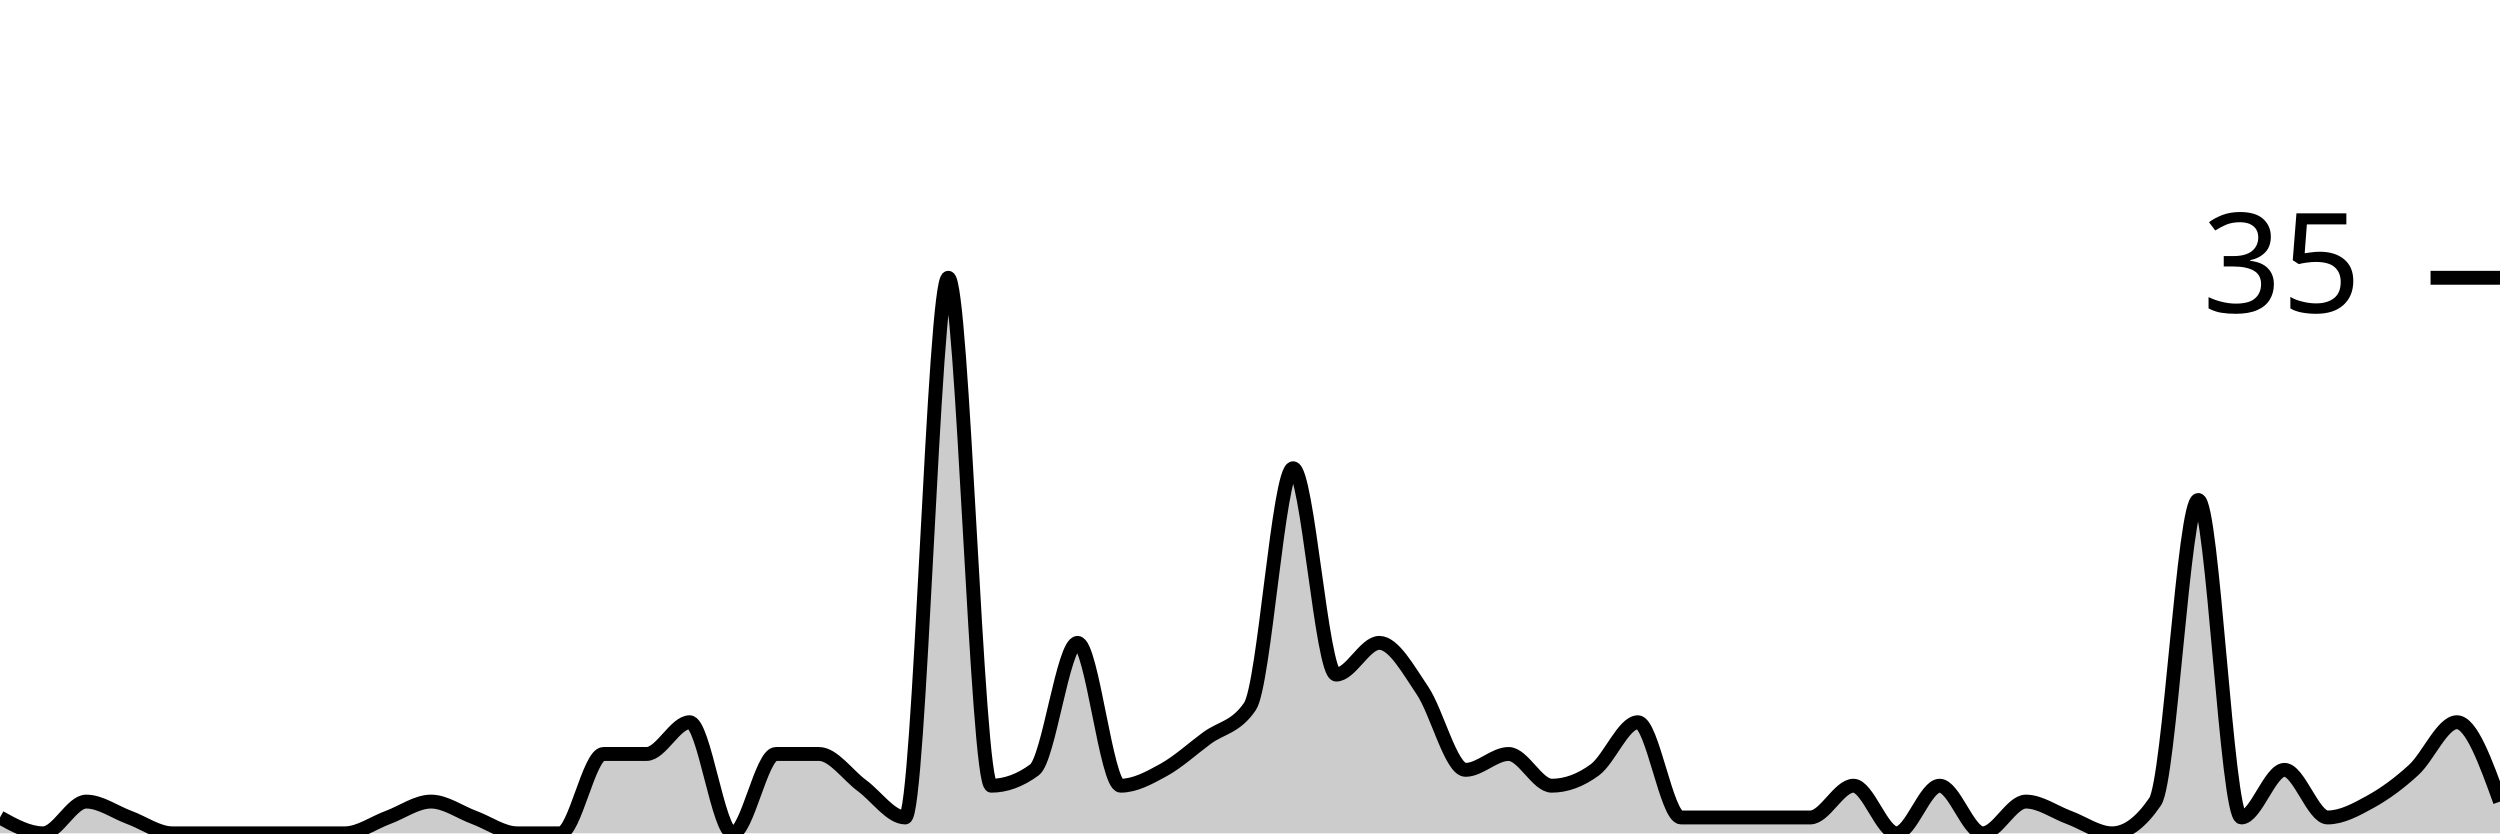
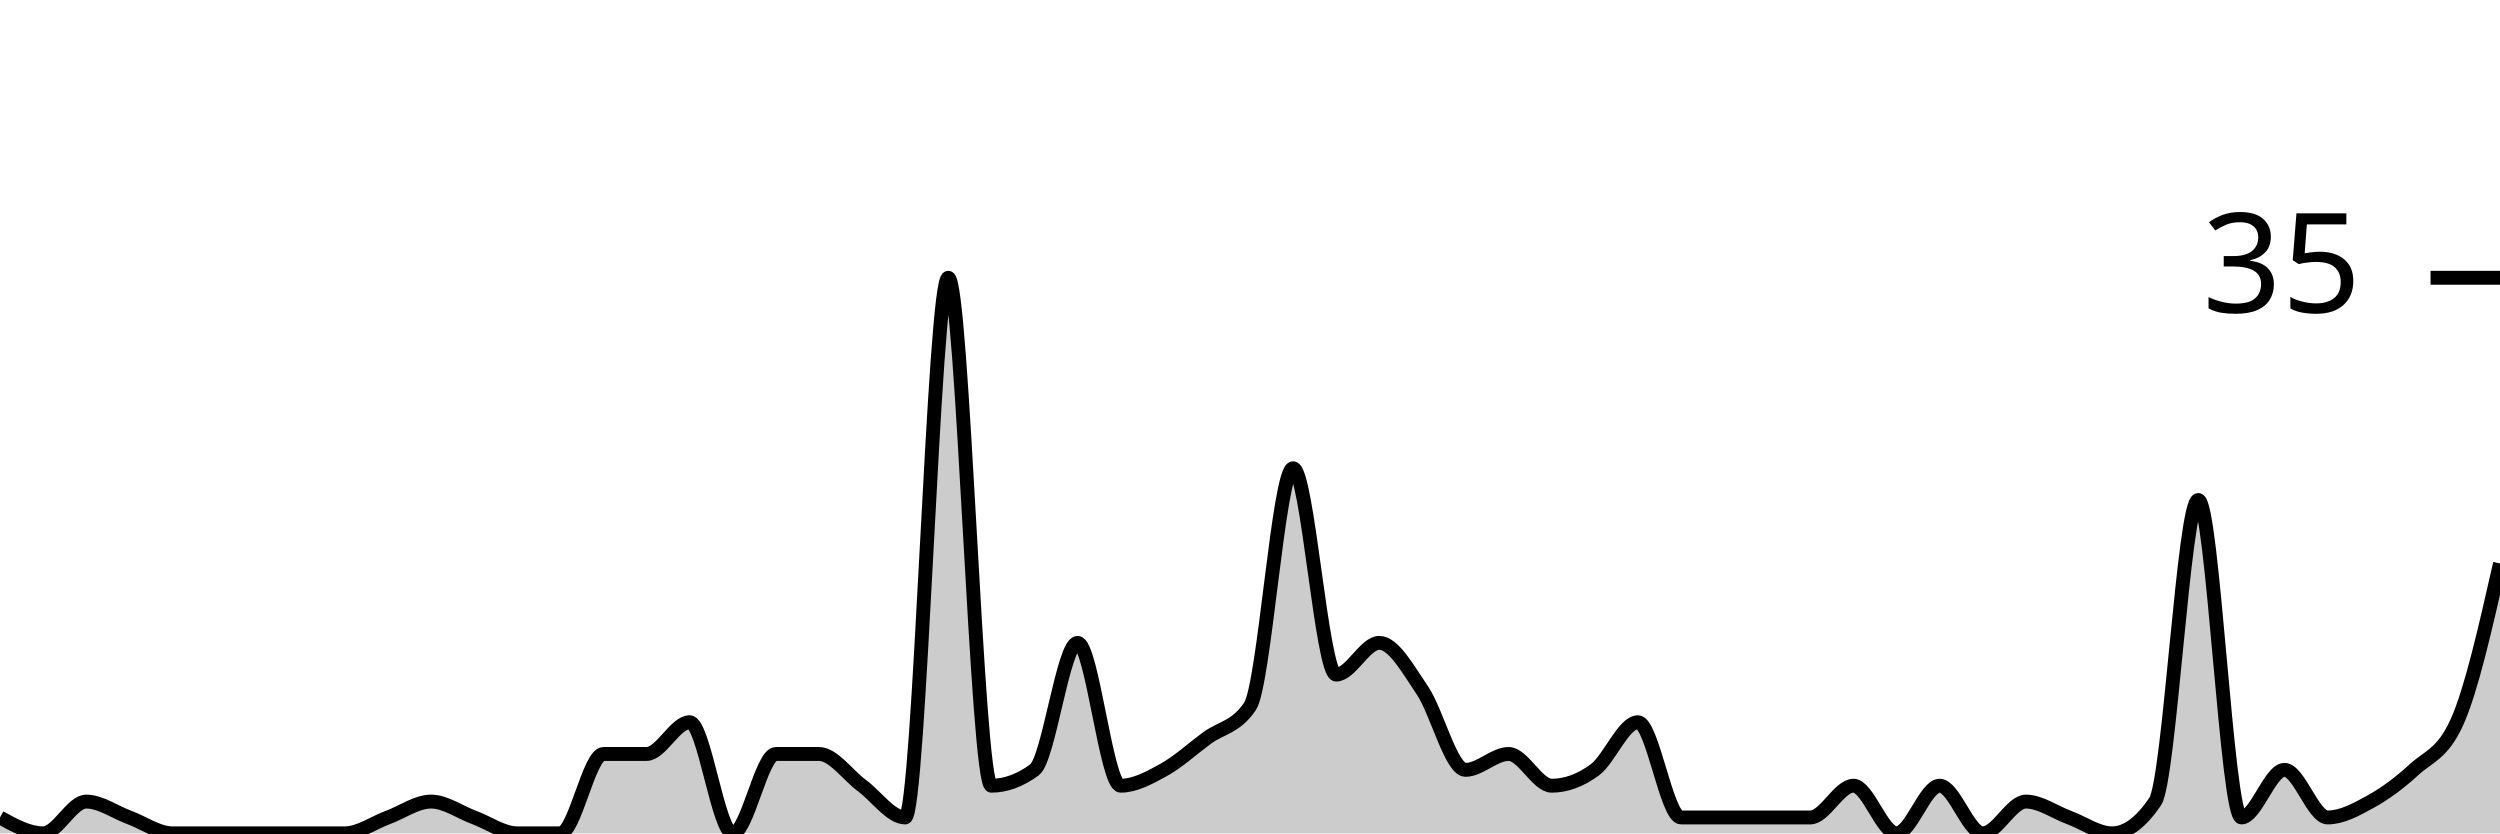
<svg xmlns="http://www.w3.org/2000/svg" viewBox="0 0 180 60">
  <g transform="translate(0,20)">
-     <path class="area" fill="rgba(0, 0, 0, 0.2)" d="M0,38.857C1.034,39.429,2.069,40,3.103,40C4.138,40,5.172,37.714,6.207,37.714C7.241,37.714,8.276,38.476,9.31,38.857C10.345,39.238,11.379,40,12.414,40C13.448,40,14.483,40,15.517,40C16.552,40,17.586,40,18.621,40C19.655,40,20.69,40,21.724,40C22.759,40,23.793,40,24.828,40C25.862,40,26.897,39.238,27.931,38.857C28.966,38.476,30,37.714,31.034,37.714C32.069,37.714,33.103,38.476,34.138,38.857C35.172,39.238,36.207,40,37.241,40C38.276,40,39.31,40,40.345,40C41.379,40,42.414,34.286,43.448,34.286C44.483,34.286,45.517,34.286,46.552,34.286C47.586,34.286,48.621,32,49.655,32C50.69,32,51.724,40,52.759,40C53.793,40,54.828,34.286,55.862,34.286C56.897,34.286,57.931,34.286,58.966,34.286C60,34.286,61.034,35.81,62.069,36.571C63.103,37.333,64.138,38.857,65.172,38.857C66.207,38.857,67.241,0,68.276,0C69.31,0,70.345,36.571,71.379,36.571C72.414,36.571,73.448,36.19,74.483,35.429C75.517,34.667,76.552,26.286,77.586,26.286C78.621,26.286,79.655,36.571,80.69,36.571C81.724,36.571,82.759,36,83.793,35.429C84.828,34.857,85.862,33.905,86.897,33.143C87.931,32.381,88.966,32.381,90,30.857C91.034,29.333,92.069,13.714,93.103,13.714C94.138,13.714,95.172,28.571,96.207,28.571C97.241,28.571,98.276,26.286,99.31,26.286C100.345,26.286,101.379,28.19,102.414,29.714C103.448,31.238,104.483,35.429,105.517,35.429C106.552,35.429,107.586,34.286,108.621,34.286C109.655,34.286,110.69,36.571,111.724,36.571C112.759,36.571,113.793,36.19,114.828,35.429C115.862,34.667,116.897,32,117.931,32C118.966,32,120,38.857,121.034,38.857C122.069,38.857,123.103,38.857,124.138,38.857C125.172,38.857,126.207,38.857,127.241,38.857C128.276,38.857,129.31,38.857,130.345,38.857C131.379,38.857,132.414,36.571,133.448,36.571C134.483,36.571,135.517,40,136.552,40C137.586,40,138.621,36.571,139.655,36.571C140.69,36.571,141.724,40,142.759,40C143.793,40,144.828,37.714,145.862,37.714C146.897,37.714,147.931,38.476,148.966,38.857C150,39.238,151.034,40,152.069,40C153.103,40,154.138,39.238,155.172,37.714C156.207,36.19,157.241,16,158.276,16C159.31,16,160.345,38.857,161.379,38.857C162.414,38.857,163.448,35.429,164.483,35.429C165.517,35.429,166.552,38.857,167.586,38.857C168.621,38.857,169.655,38.286,170.69,37.714C171.724,37.143,172.759,36.381,173.793,35.429C174.828,34.476,175.862,32,176.897,32C177.931,32,178.966,34.857,180,37.714L180,40C178.966,40,177.931,40,176.897,40C175.862,40,174.828,40,173.793,40C172.759,40,171.724,40,170.69,40C169.655,40,168.621,40,167.586,40C166.552,40,165.517,40,164.483,40C163.448,40,162.414,40,161.379,40C160.345,40,159.31,40,158.276,40C157.241,40,156.207,40,155.172,40C154.138,40,153.103,40,152.069,40C151.034,40,150,40,148.966,40C147.931,40,146.897,40,145.862,40C144.828,40,143.793,40,142.759,40C141.724,40,140.69,40,139.655,40C138.621,40,137.586,40,136.552,40C135.517,40,134.483,40,133.448,40C132.414,40,131.379,40,130.345,40C129.31,40,128.276,40,127.241,40C126.207,40,125.172,40,124.138,40C123.103,40,122.069,40,121.034,40C120,40,118.966,40,117.931,40C116.897,40,115.862,40,114.828,40C113.793,40,112.759,40,111.724,40C110.69,40,109.655,40,108.621,40C107.586,40,106.552,40,105.517,40C104.483,40,103.448,40,102.414,40C101.379,40,100.345,40,99.31,40C98.276,40,97.241,40,96.207,40C95.172,40,94.138,40,93.103,40C92.069,40,91.034,40,90,40C88.966,40,87.931,40,86.897,40C85.862,40,84.828,40,83.793,40C82.759,40,81.724,40,80.69,40C79.655,40,78.621,40,77.586,40C76.552,40,75.517,40,74.483,40C73.448,40,72.414,40,71.379,40C70.345,40,69.31,40,68.276,40C67.241,40,66.207,40,65.172,40C64.138,40,63.103,40,62.069,40C61.034,40,60,40,58.966,40C57.931,40,56.897,40,55.862,40C54.828,40,53.793,40,52.759,40C51.724,40,50.69,40,49.655,40C48.621,40,47.586,40,46.552,40C45.517,40,44.483,40,43.448,40C42.414,40,41.379,40,40.345,40C39.31,40,38.276,40,37.241,40C36.207,40,35.172,40,34.138,40C33.103,40,32.069,40,31.034,40C30,40,28.966,40,27.931,40C26.897,40,25.862,40,24.828,40C23.793,40,22.759,40,21.724,40C20.69,40,19.655,40,18.621,40C17.586,40,16.552,40,15.517,40C14.483,40,13.448,40,12.414,40C11.379,40,10.345,40,9.31,40C8.276,40,7.241,40,6.207,40C5.172,40,4.138,40,3.103,40C2.069,40,1.034,40,0,40Z" />
-     <path class="line" stroke="black" fill="none" d="M0,38.857C1.034,39.429,2.069,40,3.103,40C4.138,40,5.172,37.714,6.207,37.714C7.241,37.714,8.276,38.476,9.31,38.857C10.345,39.238,11.379,40,12.414,40C13.448,40,14.483,40,15.517,40C16.552,40,17.586,40,18.621,40C19.655,40,20.69,40,21.724,40C22.759,40,23.793,40,24.828,40C25.862,40,26.897,39.238,27.931,38.857C28.966,38.476,30,37.714,31.034,37.714C32.069,37.714,33.103,38.476,34.138,38.857C35.172,39.238,36.207,40,37.241,40C38.276,40,39.31,40,40.345,40C41.379,40,42.414,34.286,43.448,34.286C44.483,34.286,45.517,34.286,46.552,34.286C47.586,34.286,48.621,32,49.655,32C50.69,32,51.724,40,52.759,40C53.793,40,54.828,34.286,55.862,34.286C56.897,34.286,57.931,34.286,58.966,34.286C60,34.286,61.034,35.81,62.069,36.571C63.103,37.333,64.138,38.857,65.172,38.857C66.207,38.857,67.241,0,68.276,0C69.31,0,70.345,36.571,71.379,36.571C72.414,36.571,73.448,36.19,74.483,35.429C75.517,34.667,76.552,26.286,77.586,26.286C78.621,26.286,79.655,36.571,80.69,36.571C81.724,36.571,82.759,36,83.793,35.429C84.828,34.857,85.862,33.905,86.897,33.143C87.931,32.381,88.966,32.381,90,30.857C91.034,29.333,92.069,13.714,93.103,13.714C94.138,13.714,95.172,28.571,96.207,28.571C97.241,28.571,98.276,26.286,99.31,26.286C100.345,26.286,101.379,28.19,102.414,29.714C103.448,31.238,104.483,35.429,105.517,35.429C106.552,35.429,107.586,34.286,108.621,34.286C109.655,34.286,110.69,36.571,111.724,36.571C112.759,36.571,113.793,36.19,114.828,35.429C115.862,34.667,116.897,32,117.931,32C118.966,32,120,38.857,121.034,38.857C122.069,38.857,123.103,38.857,124.138,38.857C125.172,38.857,126.207,38.857,127.241,38.857C128.276,38.857,129.31,38.857,130.345,38.857C131.379,38.857,132.414,36.571,133.448,36.571C134.483,36.571,135.517,40,136.552,40C137.586,40,138.621,36.571,139.655,36.571C140.69,36.571,141.724,40,142.759,40C143.793,40,144.828,37.714,145.862,37.714C146.897,37.714,147.931,38.476,148.966,38.857C150,39.238,151.034,40,152.069,40C153.103,40,154.138,39.238,155.172,37.714C156.207,36.19,157.241,16,158.276,16C159.31,16,160.345,38.857,161.379,38.857C162.414,38.857,163.448,35.429,164.483,35.429C165.517,35.429,166.552,38.857,167.586,38.857C168.621,38.857,169.655,38.286,170.69,37.714C171.724,37.143,172.759,36.381,173.793,35.429C174.828,34.476,175.862,32,176.897,32C177.931,32,178.966,34.857,180,37.714" />
+     <path class="area" fill="rgba(0, 0, 0, 0.2)" d="M0,38.857C1.034,39.429,2.069,40,3.103,40C4.138,40,5.172,37.714,6.207,37.714C7.241,37.714,8.276,38.476,9.31,38.857C10.345,39.238,11.379,40,12.414,40C13.448,40,14.483,40,15.517,40C16.552,40,17.586,40,18.621,40C19.655,40,20.69,40,21.724,40C22.759,40,23.793,40,24.828,40C25.862,40,26.897,39.238,27.931,38.857C28.966,38.476,30,37.714,31.034,37.714C32.069,37.714,33.103,38.476,34.138,38.857C35.172,39.238,36.207,40,37.241,40C38.276,40,39.31,40,40.345,40C41.379,40,42.414,34.286,43.448,34.286C44.483,34.286,45.517,34.286,46.552,34.286C47.586,34.286,48.621,32,49.655,32C50.69,32,51.724,40,52.759,40C53.793,40,54.828,34.286,55.862,34.286C56.897,34.286,57.931,34.286,58.966,34.286C60,34.286,61.034,35.81,62.069,36.571C63.103,37.333,64.138,38.857,65.172,38.857C66.207,38.857,67.241,0,68.276,0C69.31,0,70.345,36.571,71.379,36.571C72.414,36.571,73.448,36.19,74.483,35.429C75.517,34.667,76.552,26.286,77.586,26.286C78.621,26.286,79.655,36.571,80.69,36.571C81.724,36.571,82.759,36,83.793,35.429C84.828,34.857,85.862,33.905,86.897,33.143C87.931,32.381,88.966,32.381,90,30.857C91.034,29.333,92.069,13.714,93.103,13.714C94.138,13.714,95.172,28.571,96.207,28.571C97.241,28.571,98.276,26.286,99.31,26.286C100.345,26.286,101.379,28.19,102.414,29.714C103.448,31.238,104.483,35.429,105.517,35.429C106.552,35.429,107.586,34.286,108.621,34.286C109.655,34.286,110.69,36.571,111.724,36.571C112.759,36.571,113.793,36.19,114.828,35.429C115.862,34.667,116.897,32,117.931,32C118.966,32,120,38.857,121.034,38.857C122.069,38.857,123.103,38.857,124.138,38.857C125.172,38.857,126.207,38.857,127.241,38.857C128.276,38.857,129.31,38.857,130.345,38.857C131.379,38.857,132.414,36.571,133.448,36.571C134.483,36.571,135.517,40,136.552,40C137.586,40,138.621,36.571,139.655,36.571C140.69,36.571,141.724,40,142.759,40C143.793,40,144.828,37.714,145.862,37.714C146.897,37.714,147.931,38.476,148.966,38.857C150,39.238,151.034,40,152.069,40C153.103,40,154.138,39.238,155.172,37.714C156.207,36.19,157.241,16,158.276,16C159.31,16,160.345,38.857,161.379,38.857C162.414,38.857,163.448,35.429,164.483,35.429C165.517,35.429,166.552,38.857,167.586,38.857C168.621,38.857,169.655,38.286,170.69,37.714C171.724,37.143,172.759,36.381,173.793,35.429C174.828,34.476,175.862,34.286,176.897,32C177.931,29.714,178.966,25.143,180,20.571L180,40C178.966,40,177.931,40,176.897,40C175.862,40,174.828,40,173.793,40C172.759,40,171.724,40,170.69,40C169.655,40,168.621,40,167.586,40C166.552,40,165.517,40,164.483,40C163.448,40,162.414,40,161.379,40C160.345,40,159.31,40,158.276,40C157.241,40,156.207,40,155.172,40C154.138,40,153.103,40,152.069,40C151.034,40,150,40,148.966,40C147.931,40,146.897,40,145.862,40C144.828,40,143.793,40,142.759,40C141.724,40,140.69,40,139.655,40C138.621,40,137.586,40,136.552,40C135.517,40,134.483,40,133.448,40C132.414,40,131.379,40,130.345,40C129.31,40,128.276,40,127.241,40C126.207,40,125.172,40,124.138,40C123.103,40,122.069,40,121.034,40C120,40,118.966,40,117.931,40C116.897,40,115.862,40,114.828,40C113.793,40,112.759,40,111.724,40C110.69,40,109.655,40,108.621,40C107.586,40,106.552,40,105.517,40C104.483,40,103.448,40,102.414,40C101.379,40,100.345,40,99.31,40C98.276,40,97.241,40,96.207,40C95.172,40,94.138,40,93.103,40C92.069,40,91.034,40,90,40C88.966,40,87.931,40,86.897,40C85.862,40,84.828,40,83.793,40C82.759,40,81.724,40,80.69,40C79.655,40,78.621,40,77.586,40C76.552,40,75.517,40,74.483,40C73.448,40,72.414,40,71.379,40C70.345,40,69.31,40,68.276,40C67.241,40,66.207,40,65.172,40C64.138,40,63.103,40,62.069,40C61.034,40,60,40,58.966,40C57.931,40,56.897,40,55.862,40C54.828,40,53.793,40,52.759,40C51.724,40,50.69,40,49.655,40C48.621,40,47.586,40,46.552,40C45.517,40,44.483,40,43.448,40C42.414,40,41.379,40,40.345,40C39.31,40,38.276,40,37.241,40C36.207,40,35.172,40,34.138,40C33.103,40,32.069,40,31.034,40C30,40,28.966,40,27.931,40C26.897,40,25.862,40,24.828,40C23.793,40,22.759,40,21.724,40C20.69,40,19.655,40,18.621,40C17.586,40,16.552,40,15.517,40C14.483,40,13.448,40,12.414,40C11.379,40,10.345,40,9.31,40C8.276,40,7.241,40,6.207,40C5.172,40,4.138,40,3.103,40C2.069,40,1.034,40,0,40Z" />
+     <path class="line" stroke="black" fill="none" d="M0,38.857C1.034,39.429,2.069,40,3.103,40C4.138,40,5.172,37.714,6.207,37.714C7.241,37.714,8.276,38.476,9.31,38.857C10.345,39.238,11.379,40,12.414,40C13.448,40,14.483,40,15.517,40C16.552,40,17.586,40,18.621,40C19.655,40,20.69,40,21.724,40C22.759,40,23.793,40,24.828,40C25.862,40,26.897,39.238,27.931,38.857C28.966,38.476,30,37.714,31.034,37.714C32.069,37.714,33.103,38.476,34.138,38.857C35.172,39.238,36.207,40,37.241,40C38.276,40,39.31,40,40.345,40C41.379,40,42.414,34.286,43.448,34.286C44.483,34.286,45.517,34.286,46.552,34.286C47.586,34.286,48.621,32,49.655,32C50.69,32,51.724,40,52.759,40C53.793,40,54.828,34.286,55.862,34.286C56.897,34.286,57.931,34.286,58.966,34.286C60,34.286,61.034,35.81,62.069,36.571C63.103,37.333,64.138,38.857,65.172,38.857C66.207,38.857,67.241,0,68.276,0C69.31,0,70.345,36.571,71.379,36.571C72.414,36.571,73.448,36.19,74.483,35.429C75.517,34.667,76.552,26.286,77.586,26.286C78.621,26.286,79.655,36.571,80.69,36.571C81.724,36.571,82.759,36,83.793,35.429C84.828,34.857,85.862,33.905,86.897,33.143C87.931,32.381,88.966,32.381,90,30.857C91.034,29.333,92.069,13.714,93.103,13.714C94.138,13.714,95.172,28.571,96.207,28.571C97.241,28.571,98.276,26.286,99.31,26.286C100.345,26.286,101.379,28.19,102.414,29.714C103.448,31.238,104.483,35.429,105.517,35.429C106.552,35.429,107.586,34.286,108.621,34.286C109.655,34.286,110.69,36.571,111.724,36.571C112.759,36.571,113.793,36.19,114.828,35.429C115.862,34.667,116.897,32,117.931,32C118.966,32,120,38.857,121.034,38.857C122.069,38.857,123.103,38.857,124.138,38.857C125.172,38.857,126.207,38.857,127.241,38.857C128.276,38.857,129.31,38.857,130.345,38.857C131.379,38.857,132.414,36.571,133.448,36.571C134.483,36.571,135.517,40,136.552,40C137.586,40,138.621,36.571,139.655,36.571C140.69,36.571,141.724,40,142.759,40C143.793,40,144.828,37.714,145.862,37.714C146.897,37.714,147.931,38.476,148.966,38.857C150,39.238,151.034,40,152.069,40C153.103,40,154.138,39.238,155.172,37.714C156.207,36.19,157.241,16,158.276,16C159.31,16,160.345,38.857,161.379,38.857C162.414,38.857,163.448,35.429,164.483,35.429C165.517,35.429,166.552,38.857,167.586,38.857C168.621,38.857,169.655,38.286,170.69,37.714C171.724,37.143,172.759,36.381,173.793,35.429C174.828,34.476,175.862,34.286,176.897,32C177.931,29.714,178.966,25.143,180,20.571" />
    <path class="axis-ceiling" stroke-width="1" stroke="black" fill="none" d="M175,0L180,0" />
    <text class="axis-ceiling-label" font-family="sans-serif" text-anchor="end" font-size="10px" x="170" y="2.5">35</text>
  </g>
</svg>
